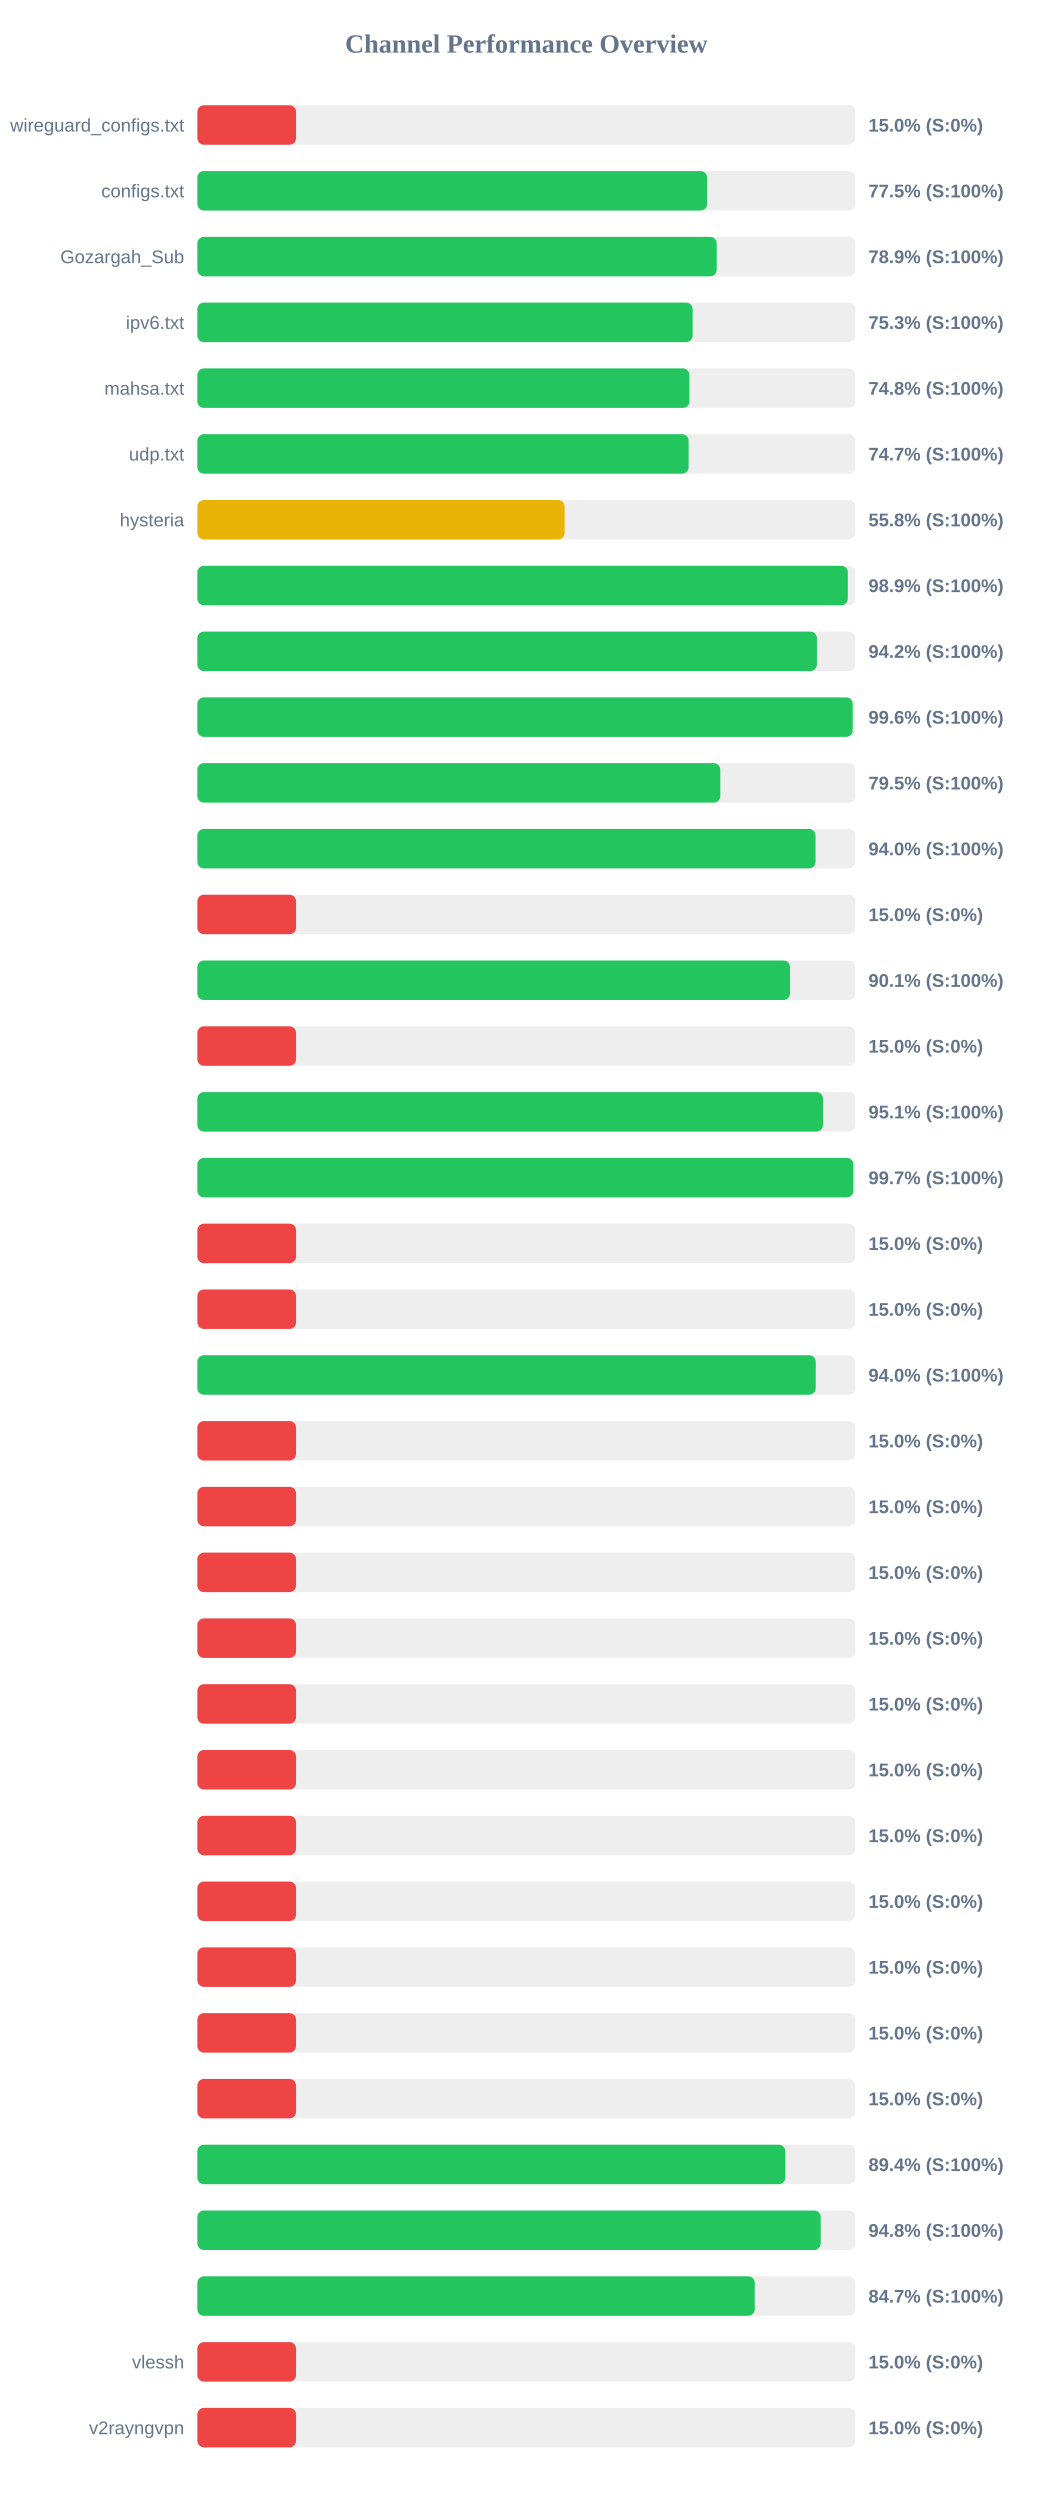
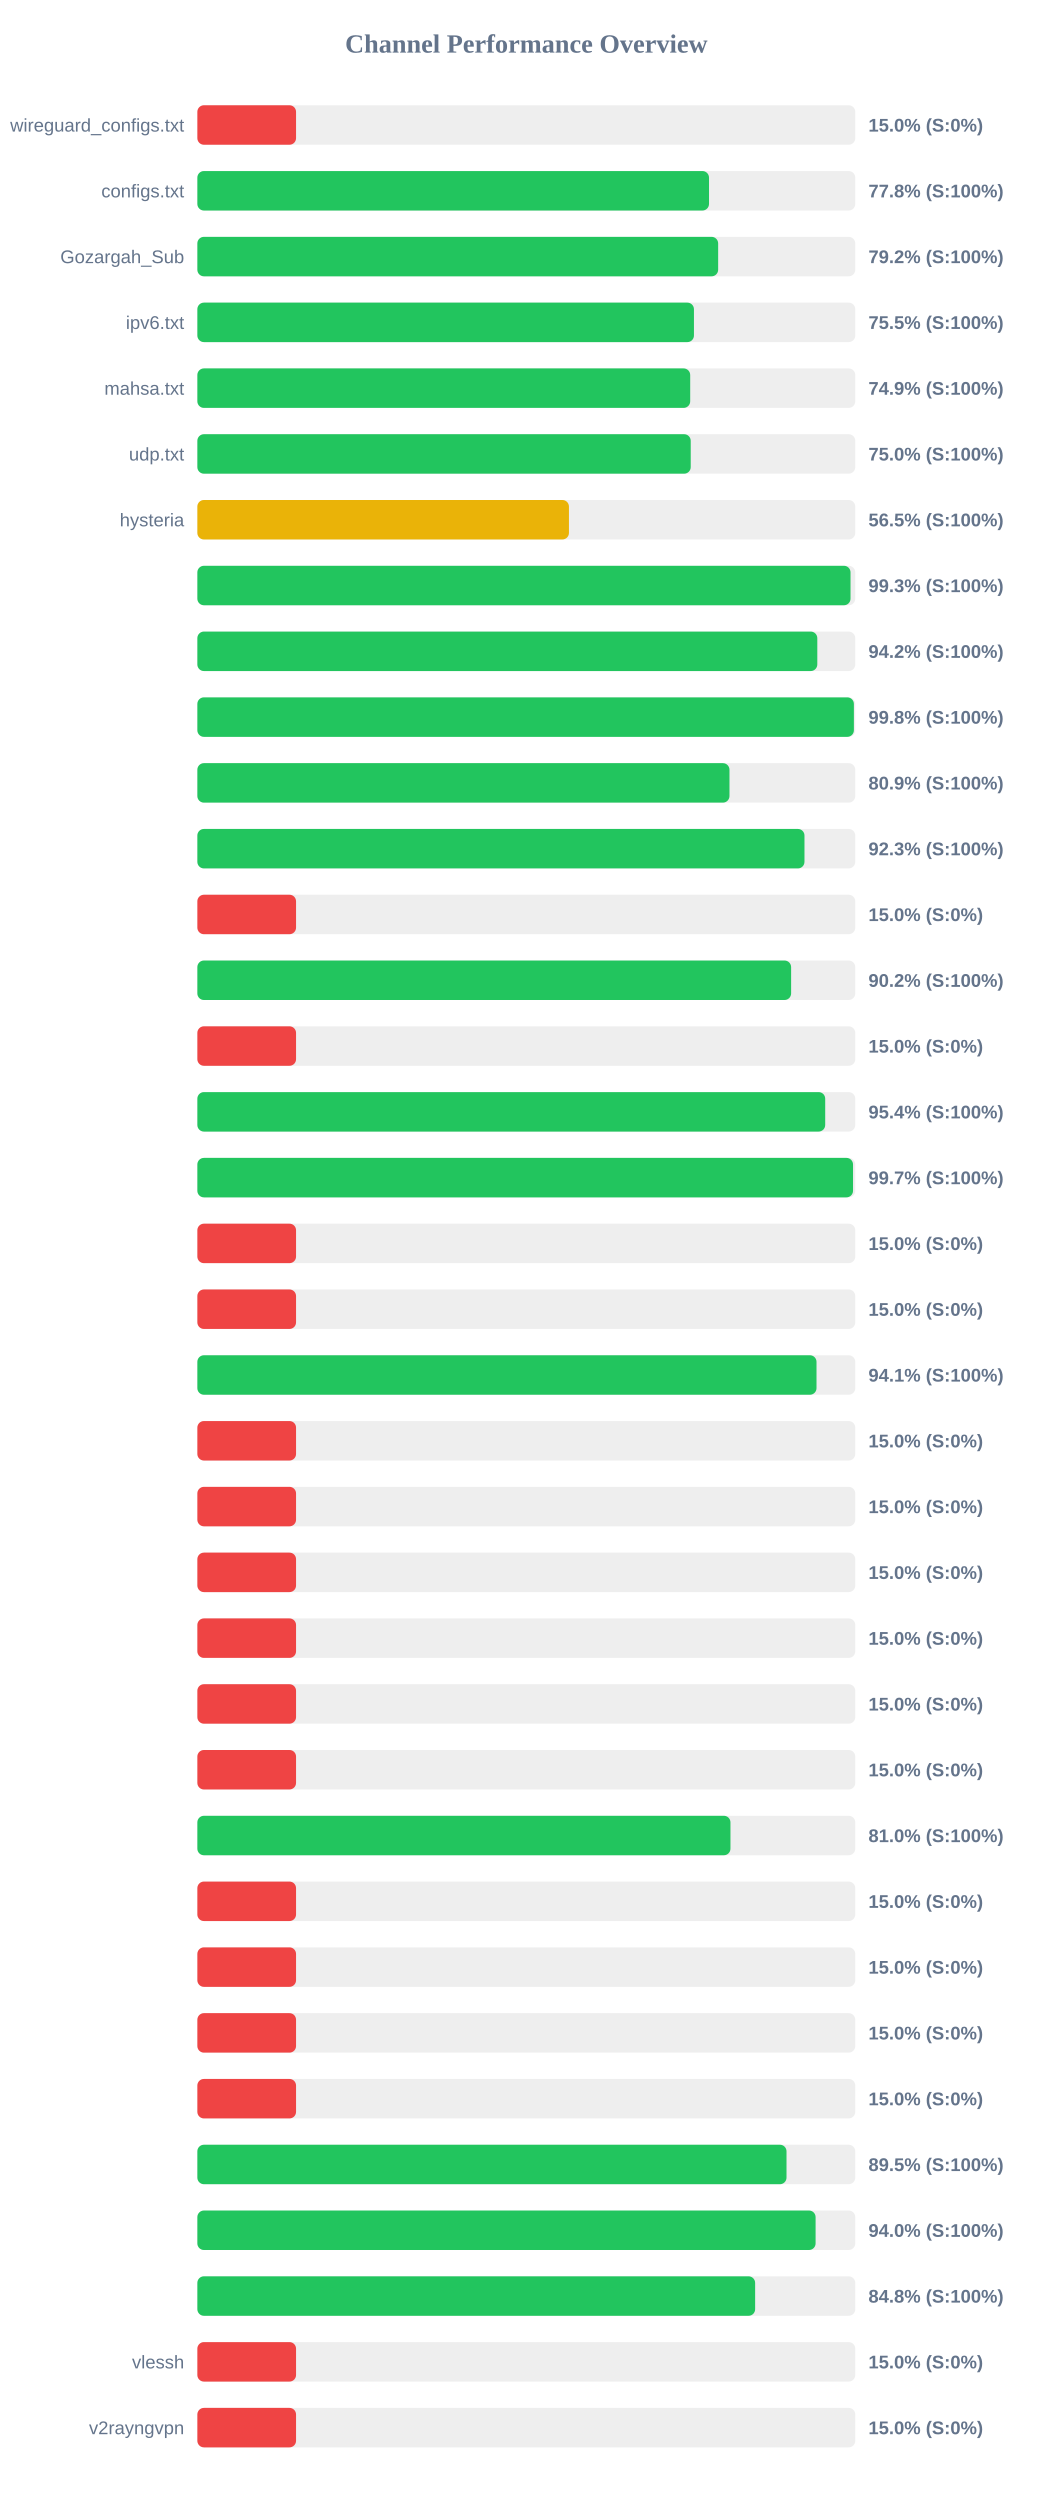
<svg xmlns="http://www.w3.org/2000/svg" width="800" height="1900" version="1.1">
  <style>
        .row { font: 14px Arial; fill: #64748b; }
        .score { font: bold 14px Arial; fill: #64748b; }
    </style>
  <text x="400" y="40" text-anchor="middle" font-size="20px" font-weight="bold" fill="#64748b">Channel Performance Overview</text>
  <rect x="150" y="80" width="500" height="30" fill="#eee" rx="5" />
  <rect x="150" y="80" width="75.0" height="30" fill="#ef4444" rx="5" />
  <text x="140" y="100" text-anchor="end" class="row">wireguard_configs.txt</text>
  <text x="660" y="100" text-anchor="start" class="score">15.0% (S:0%)</text>
  <rect x="150" y="130" width="500" height="30" fill="#eee" rx="5" />
-   <rect x="150" y="130" width="387.4" height="30" fill="#22c55e" rx="5" />
+   <rect x="150" y="130" width="388.85" height="30" fill="#22c55e" rx="5" />
  <text x="140" y="150" text-anchor="end" class="row">configs.txt</text>
-   <text x="660" y="150" text-anchor="start" class="score">77.5% (S:100%)</text>
+   <text x="660" y="150" text-anchor="start" class="score">77.8% (S:100%)</text>
  <rect x="150" y="180" width="500" height="30" fill="#eee" rx="5" />
-   <rect x="150" y="180" width="394.7" height="30" fill="#22c55e" rx="5" />
+   <rect x="150" y="180" width="395.8" height="30" fill="#22c55e" rx="5" />
  <text x="140" y="200" text-anchor="end" class="row">Gozargah_Sub</text>
-   <text x="660" y="200" text-anchor="start" class="score">78.9% (S:100%)</text>
+   <text x="660" y="200" text-anchor="start" class="score">79.2% (S:100%)</text>
  <rect x="150" y="230" width="500" height="30" fill="#eee" rx="5" />
-   <rect x="150" y="230" width="376.4" height="30" fill="#22c55e" rx="5" />
+   <rect x="150" y="230" width="377.4" height="30" fill="#22c55e" rx="5" />
  <text x="140" y="250" text-anchor="end" class="row">ipv6.txt</text>
-   <text x="660" y="250" text-anchor="start" class="score">75.3% (S:100%)</text>
+   <text x="660" y="250" text-anchor="start" class="score">75.5% (S:100%)</text>
  <rect x="150" y="280" width="500" height="30" fill="#eee" rx="5" />
-   <rect x="150" y="280" width="373.95" height="30" fill="#22c55e" rx="5" />
+   <rect x="150" y="280" width="374.55" height="30" fill="#22c55e" rx="5" />
  <text x="140" y="300" text-anchor="end" class="row">mahsa.txt</text>
-   <text x="660" y="300" text-anchor="start" class="score">74.8% (S:100%)</text>
+   <text x="660" y="300" text-anchor="start" class="score">74.9% (S:100%)</text>
  <rect x="150" y="330" width="500" height="30" fill="#eee" rx="5" />
-   <rect x="150" y="330" width="373.35" height="30" fill="#22c55e" rx="5" />
+   <rect x="150" y="330" width="374.95" height="30" fill="#22c55e" rx="5" />
  <text x="140" y="350" text-anchor="end" class="row">udp.txt</text>
-   <text x="660" y="350" text-anchor="start" class="score">74.7% (S:100%)</text>
+   <text x="660" y="350" text-anchor="start" class="score">75.0% (S:100%)</text>
  <rect x="150" y="380" width="500" height="30" fill="#eee" rx="5" />
-   <rect x="150" y="380" width="279.1" height="30" fill="#eab308" rx="5" />
+   <rect x="150" y="380" width="282.4" height="30" fill="#eab308" rx="5" />
  <text x="140" y="400" text-anchor="end" class="row">hysteria</text>
-   <text x="660" y="400" text-anchor="start" class="score">55.8% (S:100%)</text>
+   <text x="660" y="400" text-anchor="start" class="score">56.5% (S:100%)</text>
  <rect x="150" y="430" width="500" height="30" fill="#eee" rx="5" />
-   <rect x="150" y="430" width="494.35" height="30" fill="#22c55e" rx="5" />
+   <rect x="150" y="430" width="496.4" height="30" fill="#22c55e" rx="5" />
  <text x="140" y="450" text-anchor="end" class="row" />
-   <text x="660" y="450" text-anchor="start" class="score">98.9% (S:100%)</text>
+   <text x="660" y="450" text-anchor="start" class="score">99.3% (S:100%)</text>
  <rect x="150" y="480" width="500" height="30" fill="#eee" rx="5" />
-   <rect x="150" y="480" width="470.85" height="30" fill="#22c55e" rx="5" />
+   <rect x="150" y="480" width="471.15" height="30" fill="#22c55e" rx="5" />
  <text x="140" y="500" text-anchor="end" class="row" />
  <text x="660" y="500" text-anchor="start" class="score">94.2% (S:100%)</text>
  <rect x="150" y="530" width="500" height="30" fill="#eee" rx="5" />
-   <rect x="150" y="530" width="498.05" height="30" fill="#22c55e" rx="5" />
+   <rect x="150" y="530" width="498.95" height="30" fill="#22c55e" rx="5" />
  <text x="140" y="550" text-anchor="end" class="row" />
-   <text x="660" y="550" text-anchor="start" class="score">99.6% (S:100%)</text>
+   <text x="660" y="550" text-anchor="start" class="score">99.8% (S:100%)</text>
  <rect x="150" y="580" width="500" height="30" fill="#eee" rx="5" />
-   <rect x="150" y="580" width="397.45" height="30" fill="#22c55e" rx="5" />
+   <rect x="150" y="580" width="404.4" height="30" fill="#22c55e" rx="5" />
  <text x="140" y="600" text-anchor="end" class="row" />
-   <text x="660" y="600" text-anchor="start" class="score">79.5% (S:100%)</text>
+   <text x="660" y="600" text-anchor="start" class="score">80.9% (S:100%)</text>
  <rect x="150" y="630" width="500" height="30" fill="#eee" rx="5" />
-   <rect x="150" y="630" width="469.8" height="30" fill="#22c55e" rx="5" />
+   <rect x="150" y="630" width="461.4" height="30" fill="#22c55e" rx="5" />
  <text x="140" y="650" text-anchor="end" class="row" />
-   <text x="660" y="650" text-anchor="start" class="score">94.0% (S:100%)</text>
+   <text x="660" y="650" text-anchor="start" class="score">92.3% (S:100%)</text>
  <rect x="150" y="680" width="500" height="30" fill="#eee" rx="5" />
  <rect x="150" y="680" width="75.0" height="30" fill="#ef4444" rx="5" />
  <text x="140" y="700" text-anchor="end" class="row" />
  <text x="660" y="700" text-anchor="start" class="score">15.0% (S:0%)</text>
  <rect x="150" y="730" width="500" height="30" fill="#eee" rx="5" />
-   <rect x="150" y="730" width="450.4" height="30" fill="#22c55e" rx="5" />
+   <rect x="150" y="730" width="451.25" height="30" fill="#22c55e" rx="5" />
  <text x="140" y="750" text-anchor="end" class="row" />
-   <text x="660" y="750" text-anchor="start" class="score">90.1% (S:100%)</text>
+   <text x="660" y="750" text-anchor="start" class="score">90.2% (S:100%)</text>
  <rect x="150" y="780" width="500" height="30" fill="#eee" rx="5" />
  <rect x="150" y="780" width="75.0" height="30" fill="#ef4444" rx="5" />
  <text x="140" y="800" text-anchor="end" class="row" />
  <text x="660" y="800" text-anchor="start" class="score">15.0% (S:0%)</text>
  <rect x="150" y="830" width="500" height="30" fill="#eee" rx="5" />
-   <rect x="150" y="830" width="475.5" height="30" fill="#22c55e" rx="5" />
+   <rect x="150" y="830" width="477.15" height="30" fill="#22c55e" rx="5" />
  <text x="140" y="850" text-anchor="end" class="row" />
-   <text x="660" y="850" text-anchor="start" class="score">95.1% (S:100%)</text>
+   <text x="660" y="850" text-anchor="start" class="score">95.4% (S:100%)</text>
  <rect x="150" y="880" width="500" height="30" fill="#eee" rx="5" />
-   <rect x="150" y="880" width="498.55" height="30" fill="#22c55e" rx="5" />
+   <rect x="150" y="880" width="498.3" height="30" fill="#22c55e" rx="5" />
  <text x="140" y="900" text-anchor="end" class="row" />
  <text x="660" y="900" text-anchor="start" class="score">99.7% (S:100%)</text>
  <rect x="150" y="930" width="500" height="30" fill="#eee" rx="5" />
  <rect x="150" y="930" width="75.0" height="30" fill="#ef4444" rx="5" />
  <text x="140" y="950" text-anchor="end" class="row" />
  <text x="660" y="950" text-anchor="start" class="score">15.0% (S:0%)</text>
  <rect x="150" y="980" width="500" height="30" fill="#eee" rx="5" />
  <rect x="150" y="980" width="75.0" height="30" fill="#ef4444" rx="5" />
  <text x="140" y="1000" text-anchor="end" class="row" />
  <text x="660" y="1000" text-anchor="start" class="score">15.0% (S:0%)</text>
  <rect x="150" y="1030" width="500" height="30" fill="#eee" rx="5" />
-   <rect x="150" y="1030" width="469.95" height="30" fill="#22c55e" rx="5" />
+   <rect x="150" y="1030" width="470.55" height="30" fill="#22c55e" rx="5" />
  <text x="140" y="1050" text-anchor="end" class="row" />
-   <text x="660" y="1050" text-anchor="start" class="score">94.0% (S:100%)</text>
+   <text x="660" y="1050" text-anchor="start" class="score">94.1% (S:100%)</text>
  <rect x="150" y="1080" width="500" height="30" fill="#eee" rx="5" />
  <rect x="150" y="1080" width="75.0" height="30" fill="#ef4444" rx="5" />
  <text x="140" y="1100" text-anchor="end" class="row" />
  <text x="660" y="1100" text-anchor="start" class="score">15.0% (S:0%)</text>
  <rect x="150" y="1130" width="500" height="30" fill="#eee" rx="5" />
  <rect x="150" y="1130" width="75.0" height="30" fill="#ef4444" rx="5" />
  <text x="140" y="1150" text-anchor="end" class="row" />
  <text x="660" y="1150" text-anchor="start" class="score">15.0% (S:0%)</text>
  <rect x="150" y="1180" width="500" height="30" fill="#eee" rx="5" />
  <rect x="150" y="1180" width="75.0" height="30" fill="#ef4444" rx="5" />
  <text x="140" y="1200" text-anchor="end" class="row" />
  <text x="660" y="1200" text-anchor="start" class="score">15.0% (S:0%)</text>
  <rect x="150" y="1230" width="500" height="30" fill="#eee" rx="5" />
  <rect x="150" y="1230" width="75.0" height="30" fill="#ef4444" rx="5" />
  <text x="140" y="1250" text-anchor="end" class="row" />
  <text x="660" y="1250" text-anchor="start" class="score">15.0% (S:0%)</text>
  <rect x="150" y="1280" width="500" height="30" fill="#eee" rx="5" />
  <rect x="150" y="1280" width="75.0" height="30" fill="#ef4444" rx="5" />
  <text x="140" y="1300" text-anchor="end" class="row" />
  <text x="660" y="1300" text-anchor="start" class="score">15.0% (S:0%)</text>
  <rect x="150" y="1330" width="500" height="30" fill="#eee" rx="5" />
  <rect x="150" y="1330" width="75.0" height="30" fill="#ef4444" rx="5" />
  <text x="140" y="1350" text-anchor="end" class="row" />
  <text x="660" y="1350" text-anchor="start" class="score">15.0% (S:0%)</text>
  <rect x="150" y="1380" width="500" height="30" fill="#eee" rx="5" />
-   <rect x="150" y="1380" width="75.0" height="30" fill="#ef4444" rx="5" />
+   <rect x="150" y="1380" width="405.15" height="30" fill="#22c55e" rx="5" />
  <text x="140" y="1400" text-anchor="end" class="row" />
-   <text x="660" y="1400" text-anchor="start" class="score">15.0% (S:0%)</text>
+   <text x="660" y="1400" text-anchor="start" class="score">81.0% (S:100%)</text>
  <rect x="150" y="1430" width="500" height="30" fill="#eee" rx="5" />
  <rect x="150" y="1430" width="75.0" height="30" fill="#ef4444" rx="5" />
  <text x="140" y="1450" text-anchor="end" class="row" />
  <text x="660" y="1450" text-anchor="start" class="score">15.0% (S:0%)</text>
  <rect x="150" y="1480" width="500" height="30" fill="#eee" rx="5" />
  <rect x="150" y="1480" width="75.0" height="30" fill="#ef4444" rx="5" />
  <text x="140" y="1500" text-anchor="end" class="row" />
  <text x="660" y="1500" text-anchor="start" class="score">15.0% (S:0%)</text>
  <rect x="150" y="1530" width="500" height="30" fill="#eee" rx="5" />
  <rect x="150" y="1530" width="75.0" height="30" fill="#ef4444" rx="5" />
  <text x="140" y="1550" text-anchor="end" class="row" />
  <text x="660" y="1550" text-anchor="start" class="score">15.0% (S:0%)</text>
  <rect x="150" y="1580" width="500" height="30" fill="#eee" rx="5" />
  <rect x="150" y="1580" width="75.0" height="30" fill="#ef4444" rx="5" />
  <text x="140" y="1600" text-anchor="end" class="row" />
  <text x="660" y="1600" text-anchor="start" class="score">15.0% (S:0%)</text>
  <rect x="150" y="1630" width="500" height="30" fill="#eee" rx="5" />
-   <rect x="150" y="1630" width="446.85" height="30" fill="#22c55e" rx="5" />
+   <rect x="150" y="1630" width="447.75" height="30" fill="#22c55e" rx="5" />
  <text x="140" y="1650" text-anchor="end" class="row" />
-   <text x="660" y="1650" text-anchor="start" class="score">89.4% (S:100%)</text>
+   <text x="660" y="1650" text-anchor="start" class="score">89.5% (S:100%)</text>
  <rect x="150" y="1680" width="500" height="30" fill="#eee" rx="5" />
-   <rect x="150" y="1680" width="473.75" height="30" fill="#22c55e" rx="5" />
+   <rect x="150" y="1680" width="469.85" height="30" fill="#22c55e" rx="5" />
  <text x="140" y="1700" text-anchor="end" class="row" />
-   <text x="660" y="1700" text-anchor="start" class="score">94.8% (S:100%)</text>
+   <text x="660" y="1700" text-anchor="start" class="score">94.0% (S:100%)</text>
  <rect x="150" y="1730" width="500" height="30" fill="#eee" rx="5" />
-   <rect x="150" y="1730" width="423.6" height="30" fill="#22c55e" rx="5" />
+   <rect x="150" y="1730" width="423.9" height="30" fill="#22c55e" rx="5" />
  <text x="140" y="1750" text-anchor="end" class="row" />
-   <text x="660" y="1750" text-anchor="start" class="score">84.7% (S:100%)</text>
+   <text x="660" y="1750" text-anchor="start" class="score">84.8% (S:100%)</text>
  <rect x="150" y="1780" width="500" height="30" fill="#eee" rx="5" />
  <rect x="150" y="1780" width="75.0" height="30" fill="#ef4444" rx="5" />
  <text x="140" y="1800" text-anchor="end" class="row">vlessh</text>
  <text x="660" y="1800" text-anchor="start" class="score">15.0% (S:0%)</text>
  <rect x="150" y="1830" width="500" height="30" fill="#eee" rx="5" />
  <rect x="150" y="1830" width="75.0" height="30" fill="#ef4444" rx="5" />
  <text x="140" y="1850" text-anchor="end" class="row">v2rayngvpn</text>
  <text x="660" y="1850" text-anchor="start" class="score">15.0% (S:0%)</text>
</svg>
